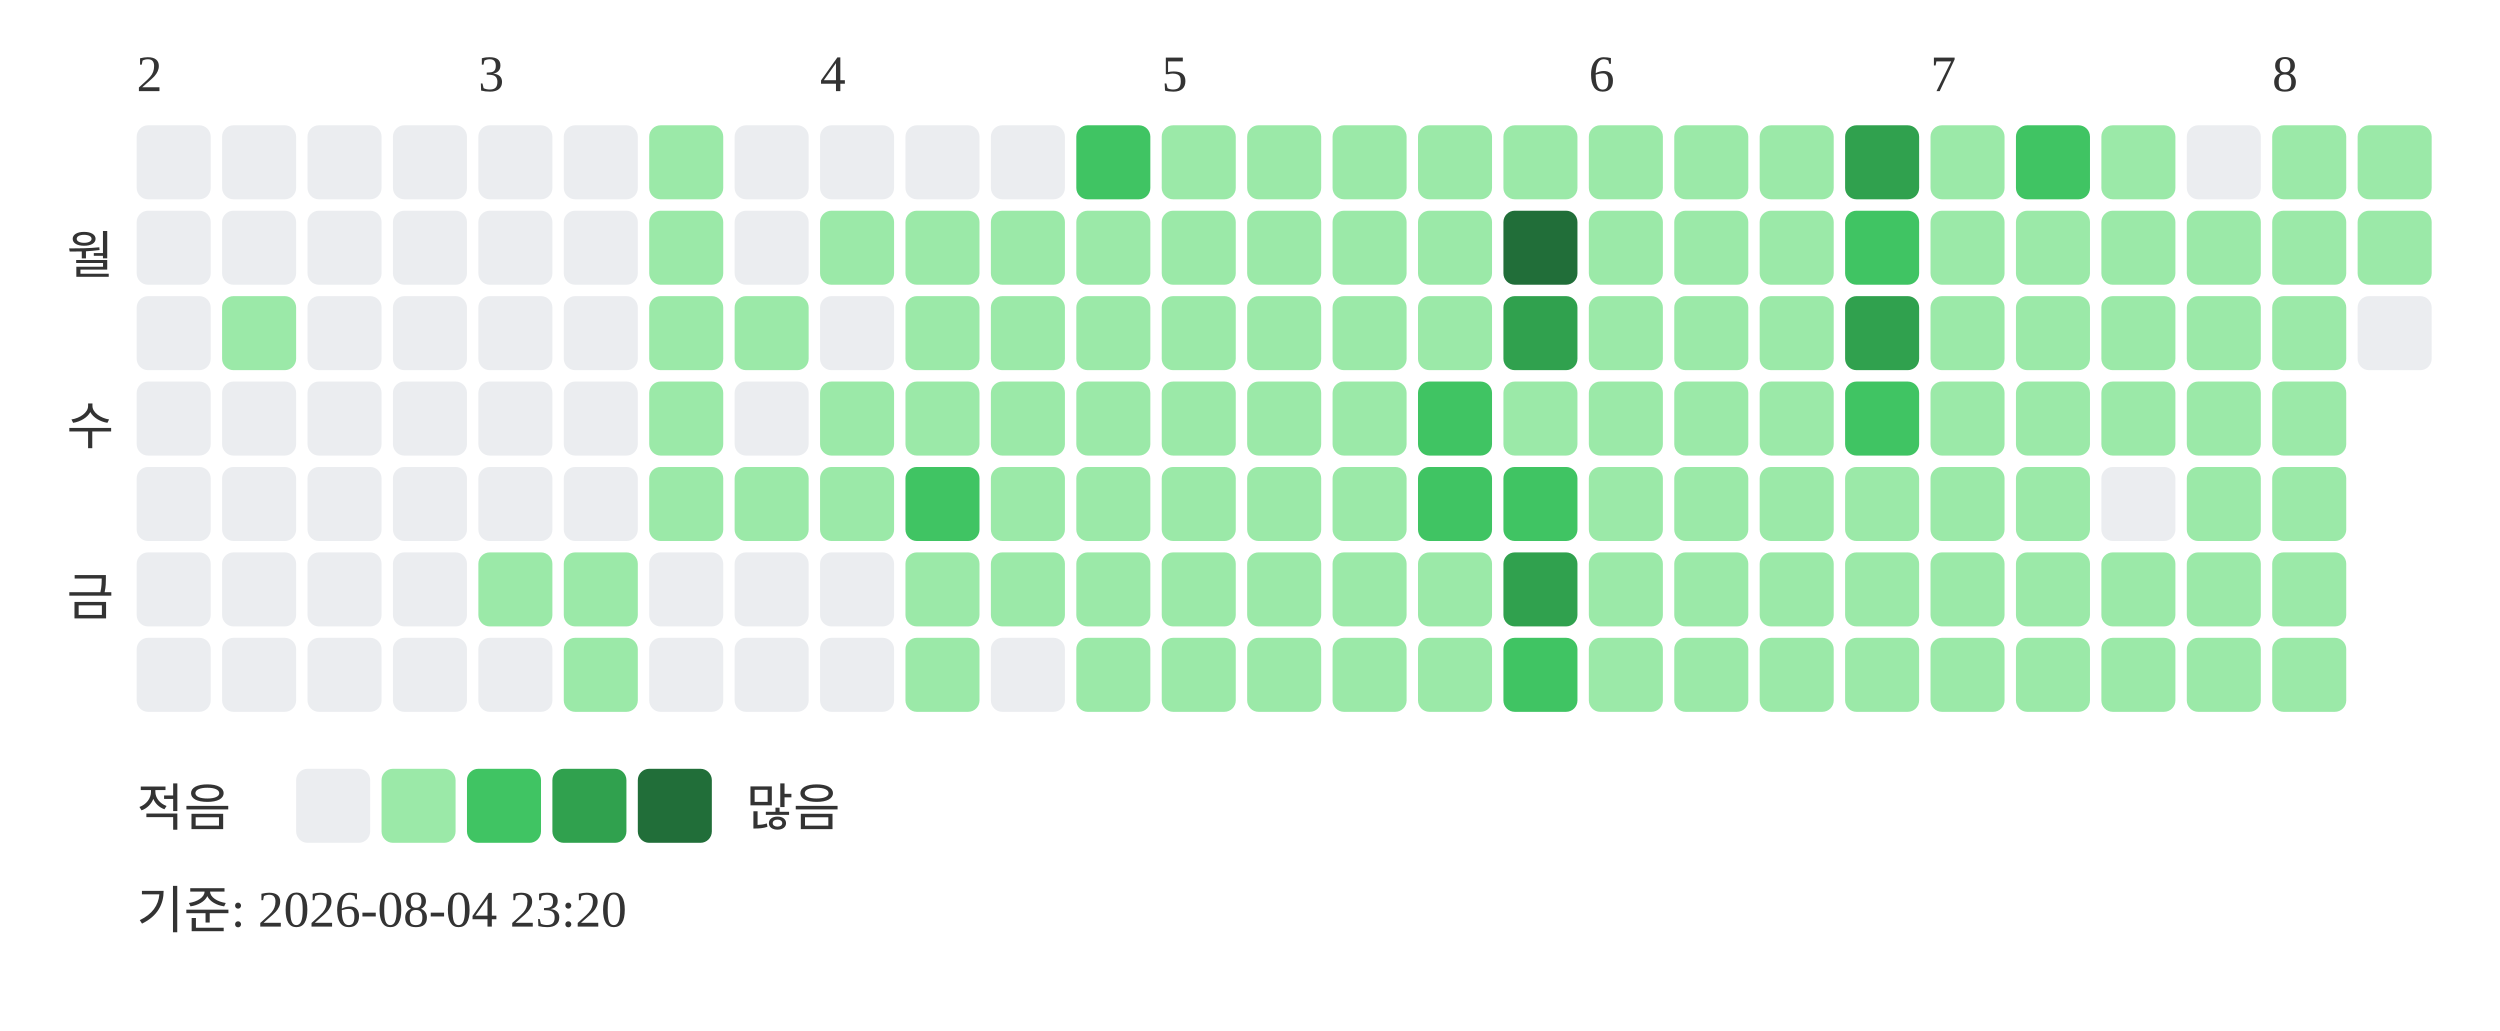
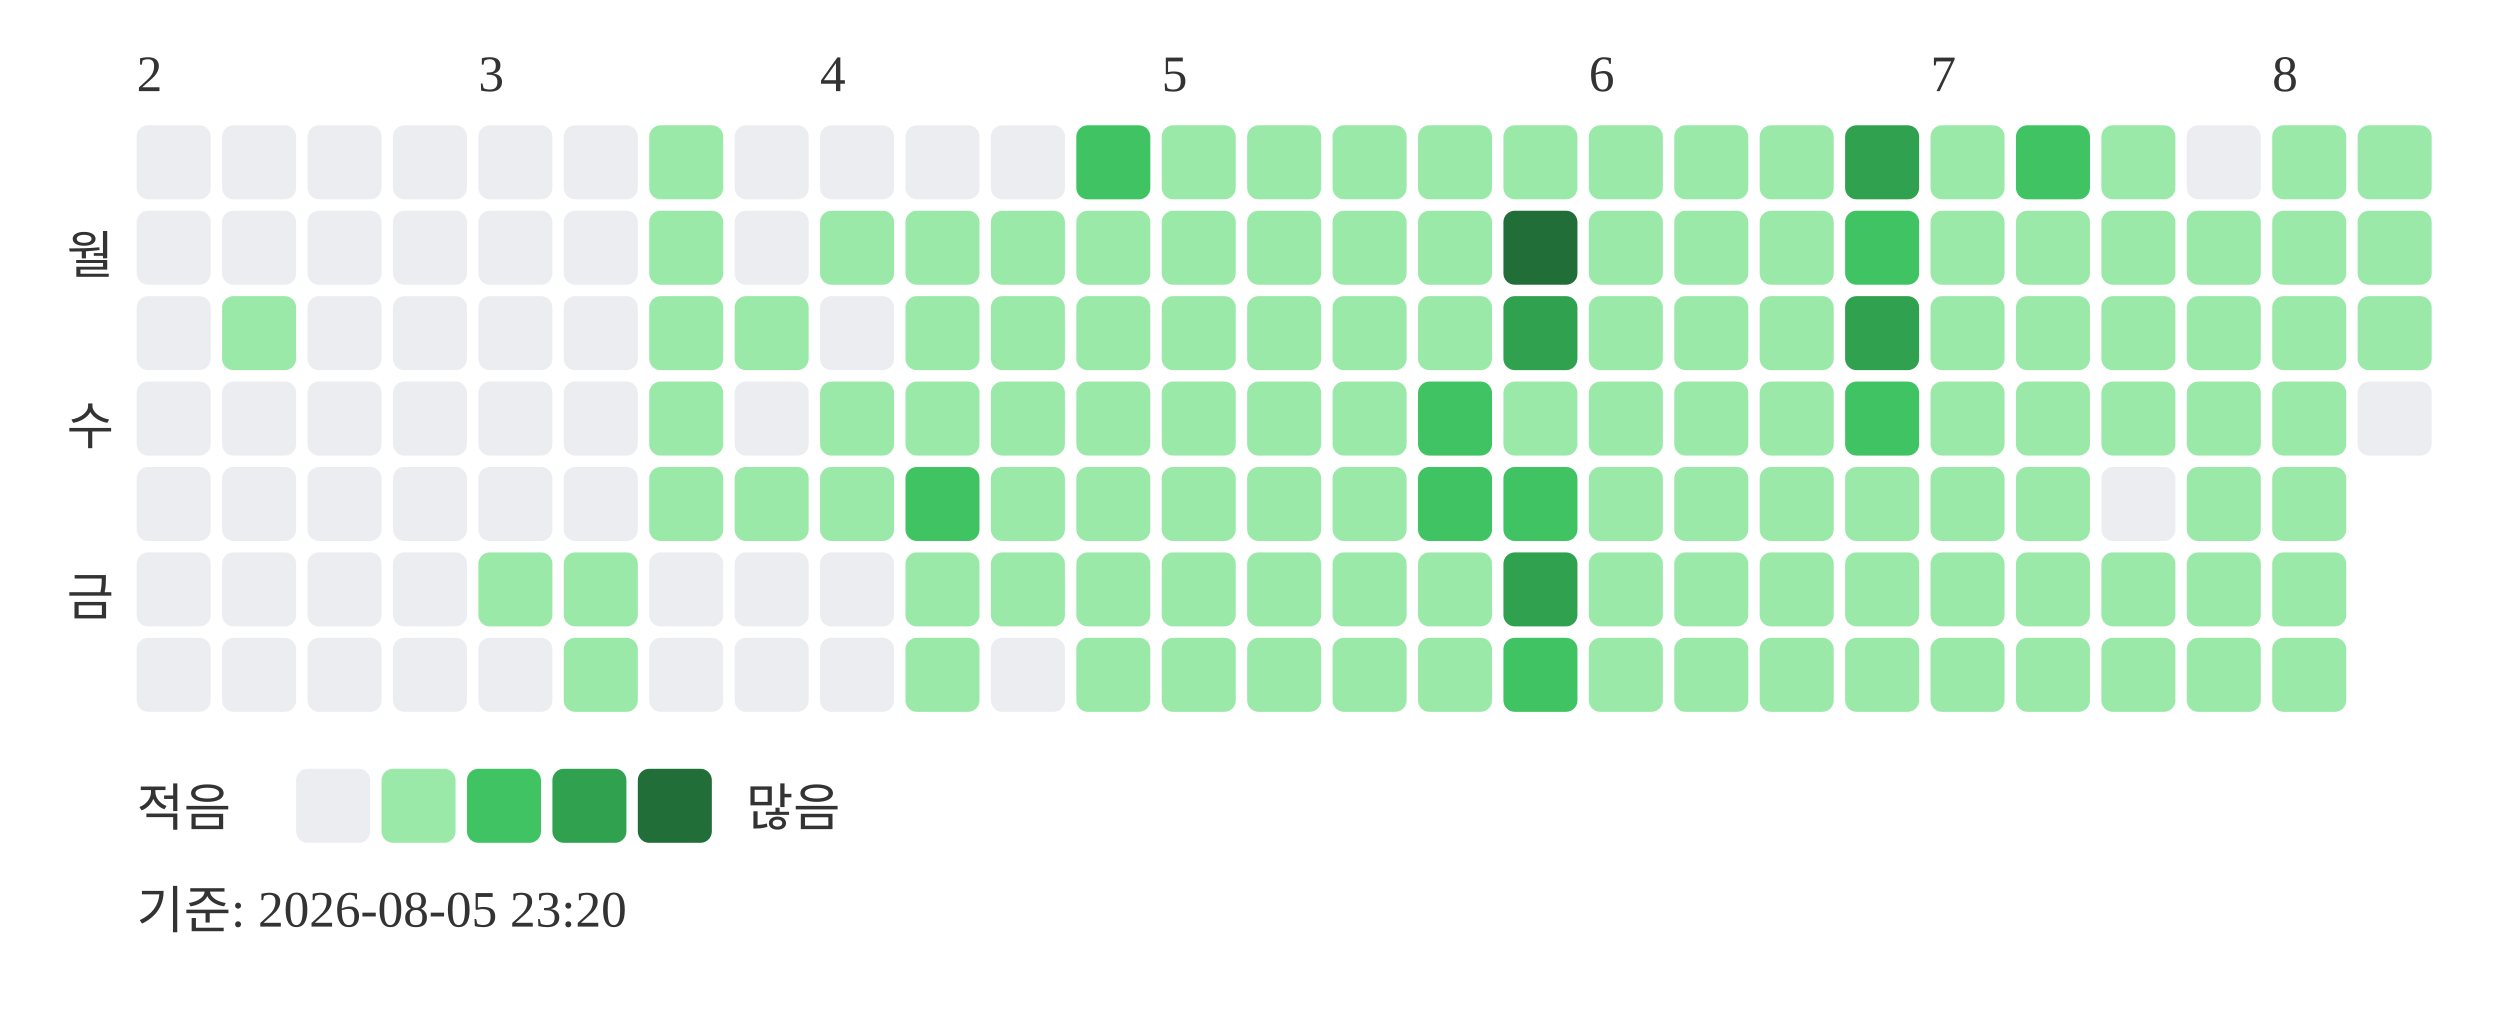
<svg xmlns="http://www.w3.org/2000/svg" width="439" height="181">
  <text x="24" y="16" font-size="9" fill="#333333">2</text>
  <text x="84" y="16" font-size="9" fill="#333333">3</text>
  <text x="144" y="16" font-size="9" fill="#333333">4</text>
  <text x="204" y="16" font-size="9" fill="#333333">5</text>
  <text x="279" y="16" font-size="9" fill="#333333">6</text>
  <text x="339" y="16" font-size="9" fill="#333333">7</text>
  <text x="399" y="16" font-size="9" fill="#333333">8</text>
  <text x="20" y="48" text-anchor="end" font-size="9" fill="#333333">월</text>
  <text x="20" y="78" text-anchor="end" font-size="9" fill="#333333">수</text>
  <text x="20" y="108" text-anchor="end" font-size="9" fill="#333333">금</text>
  <rect x="24" y="22" width="13" height="13" rx="2" fill="#ebedf0" />
  <rect x="24" y="37" width="13" height="13" rx="2" fill="#ebedf0" />
  <rect x="24" y="52" width="13" height="13" rx="2" fill="#ebedf0" />
  <rect x="24" y="67" width="13" height="13" rx="2" fill="#ebedf0" />
  <rect x="24" y="82" width="13" height="13" rx="2" fill="#ebedf0" />
  <rect x="24" y="97" width="13" height="13" rx="2" fill="#ebedf0" />
  <rect x="24" y="112" width="13" height="13" rx="2" fill="#ebedf0" />
  <rect x="39" y="22" width="13" height="13" rx="2" fill="#ebedf0" />
  <rect x="39" y="37" width="13" height="13" rx="2" fill="#ebedf0" />
  <rect x="39" y="52" width="13" height="13" rx="2" fill="#9be9a8" />
  <rect x="39" y="67" width="13" height="13" rx="2" fill="#ebedf0" />
  <rect x="39" y="82" width="13" height="13" rx="2" fill="#ebedf0" />
  <rect x="39" y="97" width="13" height="13" rx="2" fill="#ebedf0" />
  <rect x="39" y="112" width="13" height="13" rx="2" fill="#ebedf0" />
  <rect x="54" y="22" width="13" height="13" rx="2" fill="#ebedf0" />
  <rect x="54" y="37" width="13" height="13" rx="2" fill="#ebedf0" />
  <rect x="54" y="52" width="13" height="13" rx="2" fill="#ebedf0" />
  <rect x="54" y="67" width="13" height="13" rx="2" fill="#ebedf0" />
  <rect x="54" y="82" width="13" height="13" rx="2" fill="#ebedf0" />
  <rect x="54" y="97" width="13" height="13" rx="2" fill="#ebedf0" />
  <rect x="54" y="112" width="13" height="13" rx="2" fill="#ebedf0" />
  <rect x="69" y="22" width="13" height="13" rx="2" fill="#ebedf0" />
  <rect x="69" y="37" width="13" height="13" rx="2" fill="#ebedf0" />
  <rect x="69" y="52" width="13" height="13" rx="2" fill="#ebedf0" />
  <rect x="69" y="67" width="13" height="13" rx="2" fill="#ebedf0" />
  <rect x="69" y="82" width="13" height="13" rx="2" fill="#ebedf0" />
  <rect x="69" y="97" width="13" height="13" rx="2" fill="#ebedf0" />
  <rect x="69" y="112" width="13" height="13" rx="2" fill="#ebedf0" />
  <rect x="84" y="22" width="13" height="13" rx="2" fill="#ebedf0" />
  <rect x="84" y="37" width="13" height="13" rx="2" fill="#ebedf0" />
  <rect x="84" y="52" width="13" height="13" rx="2" fill="#ebedf0" />
  <rect x="84" y="67" width="13" height="13" rx="2" fill="#ebedf0" />
  <rect x="84" y="82" width="13" height="13" rx="2" fill="#ebedf0" />
  <rect x="84" y="97" width="13" height="13" rx="2" fill="#9be9a8" />
  <rect x="84" y="112" width="13" height="13" rx="2" fill="#ebedf0" />
  <rect x="99" y="22" width="13" height="13" rx="2" fill="#ebedf0" />
  <rect x="99" y="37" width="13" height="13" rx="2" fill="#ebedf0" />
  <rect x="99" y="52" width="13" height="13" rx="2" fill="#ebedf0" />
  <rect x="99" y="67" width="13" height="13" rx="2" fill="#ebedf0" />
  <rect x="99" y="82" width="13" height="13" rx="2" fill="#ebedf0" />
  <rect x="99" y="97" width="13" height="13" rx="2" fill="#9be9a8" />
  <rect x="99" y="112" width="13" height="13" rx="2" fill="#9be9a8" />
  <rect x="114" y="22" width="13" height="13" rx="2" fill="#9be9a8" />
  <rect x="114" y="37" width="13" height="13" rx="2" fill="#9be9a8" />
  <rect x="114" y="52" width="13" height="13" rx="2" fill="#9be9a8" />
  <rect x="114" y="67" width="13" height="13" rx="2" fill="#9be9a8" />
  <rect x="114" y="82" width="13" height="13" rx="2" fill="#9be9a8" />
  <rect x="114" y="97" width="13" height="13" rx="2" fill="#ebedf0" />
  <rect x="114" y="112" width="13" height="13" rx="2" fill="#ebedf0" />
  <rect x="129" y="22" width="13" height="13" rx="2" fill="#ebedf0" />
  <rect x="129" y="37" width="13" height="13" rx="2" fill="#ebedf0" />
  <rect x="129" y="52" width="13" height="13" rx="2" fill="#9be9a8" />
  <rect x="129" y="67" width="13" height="13" rx="2" fill="#ebedf0" />
  <rect x="129" y="82" width="13" height="13" rx="2" fill="#9be9a8" />
  <rect x="129" y="97" width="13" height="13" rx="2" fill="#ebedf0" />
  <rect x="129" y="112" width="13" height="13" rx="2" fill="#ebedf0" />
  <rect x="144" y="22" width="13" height="13" rx="2" fill="#ebedf0" />
  <rect x="144" y="37" width="13" height="13" rx="2" fill="#9be9a8" />
  <rect x="144" y="52" width="13" height="13" rx="2" fill="#ebedf0" />
  <rect x="144" y="67" width="13" height="13" rx="2" fill="#9be9a8" />
  <rect x="144" y="82" width="13" height="13" rx="2" fill="#9be9a8" />
  <rect x="144" y="97" width="13" height="13" rx="2" fill="#ebedf0" />
  <rect x="144" y="112" width="13" height="13" rx="2" fill="#ebedf0" />
  <rect x="159" y="22" width="13" height="13" rx="2" fill="#ebedf0" />
  <rect x="159" y="37" width="13" height="13" rx="2" fill="#9be9a8" />
  <rect x="159" y="52" width="13" height="13" rx="2" fill="#9be9a8" />
  <rect x="159" y="67" width="13" height="13" rx="2" fill="#9be9a8" />
  <rect x="159" y="82" width="13" height="13" rx="2" fill="#40c463" />
  <rect x="159" y="97" width="13" height="13" rx="2" fill="#9be9a8" />
  <rect x="159" y="112" width="13" height="13" rx="2" fill="#9be9a8" />
  <rect x="174" y="22" width="13" height="13" rx="2" fill="#ebedf0" />
  <rect x="174" y="37" width="13" height="13" rx="2" fill="#9be9a8" />
  <rect x="174" y="52" width="13" height="13" rx="2" fill="#9be9a8" />
  <rect x="174" y="67" width="13" height="13" rx="2" fill="#9be9a8" />
  <rect x="174" y="82" width="13" height="13" rx="2" fill="#9be9a8" />
  <rect x="174" y="97" width="13" height="13" rx="2" fill="#9be9a8" />
  <rect x="174" y="112" width="13" height="13" rx="2" fill="#ebedf0" />
  <rect x="189" y="22" width="13" height="13" rx="2" fill="#40c463" />
  <rect x="189" y="37" width="13" height="13" rx="2" fill="#9be9a8" />
  <rect x="189" y="52" width="13" height="13" rx="2" fill="#9be9a8" />
  <rect x="189" y="67" width="13" height="13" rx="2" fill="#9be9a8" />
  <rect x="189" y="82" width="13" height="13" rx="2" fill="#9be9a8" />
  <rect x="189" y="97" width="13" height="13" rx="2" fill="#9be9a8" />
  <rect x="189" y="112" width="13" height="13" rx="2" fill="#9be9a8" />
  <rect x="204" y="22" width="13" height="13" rx="2" fill="#9be9a8" />
  <rect x="204" y="37" width="13" height="13" rx="2" fill="#9be9a8" />
  <rect x="204" y="52" width="13" height="13" rx="2" fill="#9be9a8" />
  <rect x="204" y="67" width="13" height="13" rx="2" fill="#9be9a8" />
  <rect x="204" y="82" width="13" height="13" rx="2" fill="#9be9a8" />
  <rect x="204" y="97" width="13" height="13" rx="2" fill="#9be9a8" />
  <rect x="204" y="112" width="13" height="13" rx="2" fill="#9be9a8" />
  <rect x="219" y="22" width="13" height="13" rx="2" fill="#9be9a8" />
  <rect x="219" y="37" width="13" height="13" rx="2" fill="#9be9a8" />
  <rect x="219" y="52" width="13" height="13" rx="2" fill="#9be9a8" />
  <rect x="219" y="67" width="13" height="13" rx="2" fill="#9be9a8" />
  <rect x="219" y="82" width="13" height="13" rx="2" fill="#9be9a8" />
  <rect x="219" y="97" width="13" height="13" rx="2" fill="#9be9a8" />
  <rect x="219" y="112" width="13" height="13" rx="2" fill="#9be9a8" />
  <rect x="234" y="22" width="13" height="13" rx="2" fill="#9be9a8" />
  <rect x="234" y="37" width="13" height="13" rx="2" fill="#9be9a8" />
  <rect x="234" y="52" width="13" height="13" rx="2" fill="#9be9a8" />
  <rect x="234" y="67" width="13" height="13" rx="2" fill="#9be9a8" />
  <rect x="234" y="82" width="13" height="13" rx="2" fill="#9be9a8" />
  <rect x="234" y="97" width="13" height="13" rx="2" fill="#9be9a8" />
  <rect x="234" y="112" width="13" height="13" rx="2" fill="#9be9a8" />
  <rect x="249" y="22" width="13" height="13" rx="2" fill="#9be9a8" />
  <rect x="249" y="37" width="13" height="13" rx="2" fill="#9be9a8" />
  <rect x="249" y="52" width="13" height="13" rx="2" fill="#9be9a8" />
  <rect x="249" y="67" width="13" height="13" rx="2" fill="#40c463" />
  <rect x="249" y="82" width="13" height="13" rx="2" fill="#40c463" />
  <rect x="249" y="97" width="13" height="13" rx="2" fill="#9be9a8" />
  <rect x="249" y="112" width="13" height="13" rx="2" fill="#9be9a8" />
  <rect x="264" y="22" width="13" height="13" rx="2" fill="#9be9a8" />
  <rect x="264" y="37" width="13" height="13" rx="2" fill="#216e39" />
  <rect x="264" y="52" width="13" height="13" rx="2" fill="#30a14e" />
  <rect x="264" y="67" width="13" height="13" rx="2" fill="#9be9a8" />
  <rect x="264" y="82" width="13" height="13" rx="2" fill="#40c463" />
  <rect x="264" y="97" width="13" height="13" rx="2" fill="#30a14e" />
  <rect x="264" y="112" width="13" height="13" rx="2" fill="#40c463" />
  <rect x="279" y="22" width="13" height="13" rx="2" fill="#9be9a8" />
  <rect x="279" y="37" width="13" height="13" rx="2" fill="#9be9a8" />
  <rect x="279" y="52" width="13" height="13" rx="2" fill="#9be9a8" />
  <rect x="279" y="67" width="13" height="13" rx="2" fill="#9be9a8" />
  <rect x="279" y="82" width="13" height="13" rx="2" fill="#9be9a8" />
  <rect x="279" y="97" width="13" height="13" rx="2" fill="#9be9a8" />
  <rect x="279" y="112" width="13" height="13" rx="2" fill="#9be9a8" />
  <rect x="294" y="22" width="13" height="13" rx="2" fill="#9be9a8" />
  <rect x="294" y="37" width="13" height="13" rx="2" fill="#9be9a8" />
  <rect x="294" y="52" width="13" height="13" rx="2" fill="#9be9a8" />
  <rect x="294" y="67" width="13" height="13" rx="2" fill="#9be9a8" />
  <rect x="294" y="82" width="13" height="13" rx="2" fill="#9be9a8" />
  <rect x="294" y="97" width="13" height="13" rx="2" fill="#9be9a8" />
  <rect x="294" y="112" width="13" height="13" rx="2" fill="#9be9a8" />
  <rect x="309" y="22" width="13" height="13" rx="2" fill="#9be9a8" />
  <rect x="309" y="37" width="13" height="13" rx="2" fill="#9be9a8" />
  <rect x="309" y="52" width="13" height="13" rx="2" fill="#9be9a8" />
  <rect x="309" y="67" width="13" height="13" rx="2" fill="#9be9a8" />
  <rect x="309" y="82" width="13" height="13" rx="2" fill="#9be9a8" />
  <rect x="309" y="97" width="13" height="13" rx="2" fill="#9be9a8" />
  <rect x="309" y="112" width="13" height="13" rx="2" fill="#9be9a8" />
  <rect x="324" y="22" width="13" height="13" rx="2" fill="#30a14e" />
  <rect x="324" y="37" width="13" height="13" rx="2" fill="#40c463" />
  <rect x="324" y="52" width="13" height="13" rx="2" fill="#30a14e" />
  <rect x="324" y="67" width="13" height="13" rx="2" fill="#40c463" />
  <rect x="324" y="82" width="13" height="13" rx="2" fill="#9be9a8" />
  <rect x="324" y="97" width="13" height="13" rx="2" fill="#9be9a8" />
  <rect x="324" y="112" width="13" height="13" rx="2" fill="#9be9a8" />
  <rect x="339" y="22" width="13" height="13" rx="2" fill="#9be9a8" />
  <rect x="339" y="37" width="13" height="13" rx="2" fill="#9be9a8" />
  <rect x="339" y="52" width="13" height="13" rx="2" fill="#9be9a8" />
  <rect x="339" y="67" width="13" height="13" rx="2" fill="#9be9a8" />
  <rect x="339" y="82" width="13" height="13" rx="2" fill="#9be9a8" />
  <rect x="339" y="97" width="13" height="13" rx="2" fill="#9be9a8" />
  <rect x="339" y="112" width="13" height="13" rx="2" fill="#9be9a8" />
  <rect x="354" y="22" width="13" height="13" rx="2" fill="#40c463" />
  <rect x="354" y="37" width="13" height="13" rx="2" fill="#9be9a8" />
  <rect x="354" y="52" width="13" height="13" rx="2" fill="#9be9a8" />
  <rect x="354" y="67" width="13" height="13" rx="2" fill="#9be9a8" />
  <rect x="354" y="82" width="13" height="13" rx="2" fill="#9be9a8" />
  <rect x="354" y="97" width="13" height="13" rx="2" fill="#9be9a8" />
  <rect x="354" y="112" width="13" height="13" rx="2" fill="#9be9a8" />
  <rect x="369" y="22" width="13" height="13" rx="2" fill="#9be9a8" />
  <rect x="369" y="37" width="13" height="13" rx="2" fill="#9be9a8" />
  <rect x="369" y="52" width="13" height="13" rx="2" fill="#9be9a8" />
  <rect x="369" y="67" width="13" height="13" rx="2" fill="#9be9a8" />
  <rect x="369" y="82" width="13" height="13" rx="2" fill="#ebedf0" />
  <rect x="369" y="97" width="13" height="13" rx="2" fill="#9be9a8" />
  <rect x="369" y="112" width="13" height="13" rx="2" fill="#9be9a8" />
  <rect x="384" y="22" width="13" height="13" rx="2" fill="#ebedf0" />
  <rect x="384" y="37" width="13" height="13" rx="2" fill="#9be9a8" />
  <rect x="384" y="52" width="13" height="13" rx="2" fill="#9be9a8" />
  <rect x="384" y="67" width="13" height="13" rx="2" fill="#9be9a8" />
  <rect x="384" y="82" width="13" height="13" rx="2" fill="#9be9a8" />
  <rect x="384" y="97" width="13" height="13" rx="2" fill="#9be9a8" />
  <rect x="384" y="112" width="13" height="13" rx="2" fill="#9be9a8" />
  <rect x="399" y="22" width="13" height="13" rx="2" fill="#9be9a8" />
  <rect x="399" y="37" width="13" height="13" rx="2" fill="#9be9a8" />
  <rect x="399" y="52" width="13" height="13" rx="2" fill="#9be9a8" />
  <rect x="399" y="67" width="13" height="13" rx="2" fill="#9be9a8" />
  <rect x="399" y="82" width="13" height="13" rx="2" fill="#9be9a8" />
  <rect x="399" y="97" width="13" height="13" rx="2" fill="#9be9a8" />
  <rect x="399" y="112" width="13" height="13" rx="2" fill="#9be9a8" />
  <rect x="414" y="22" width="13" height="13" rx="2" fill="#9be9a8" />
  <rect x="414" y="37" width="13" height="13" rx="2" fill="#9be9a8" />
-   <rect x="414" y="52" width="13" height="13" rx="2" fill="#ebedf0" />
+   <rect x="414" y="52" width="13" height="13" rx="2" fill="#9be9a8" />
+   <rect x="414" y="67" width="13" height="13" rx="2" fill="#ebedf0" />
  <text x="24" y="145" font-size="9" fill="#333333">적음</text>
  <rect x="52" y="135" width="13" height="13" rx="2" fill="#ebedf0" />
  <rect x="67" y="135" width="13" height="13" rx="2" fill="#9be9a8" />
  <rect x="82" y="135" width="13" height="13" rx="2" fill="#40c463" />
  <rect x="97" y="135" width="13" height="13" rx="2" fill="#30a14e" />
  <rect x="112" y="135" width="13" height="13" rx="2" fill="#216e39" />
  <text x="131" y="145" font-size="9" fill="#333333">많음</text>
-   <text x="24" y="163" font-size="9" fill="#333333">기준: 2026-08-04 23:20</text>
+   <text x="24" y="163" font-size="9" fill="#333333">기준: 2026-08-05 23:20</text>
</svg>
